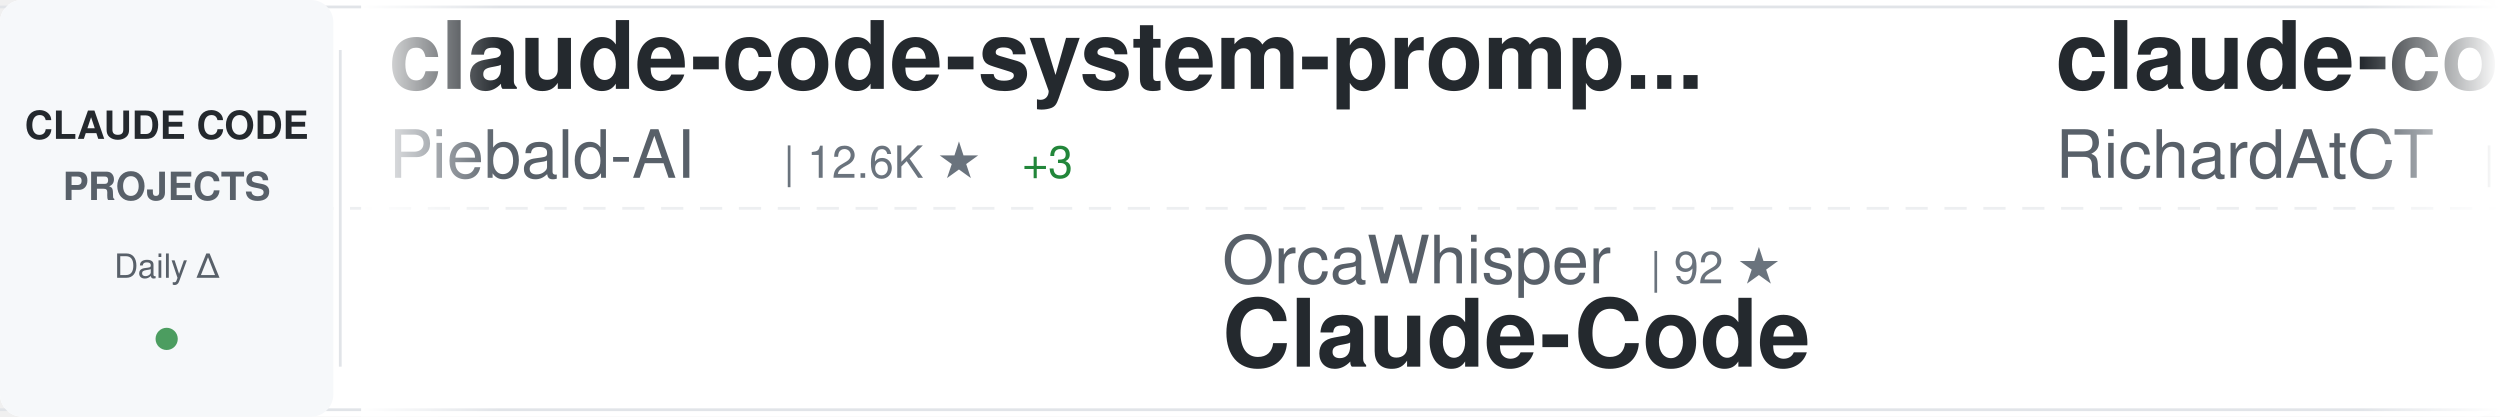
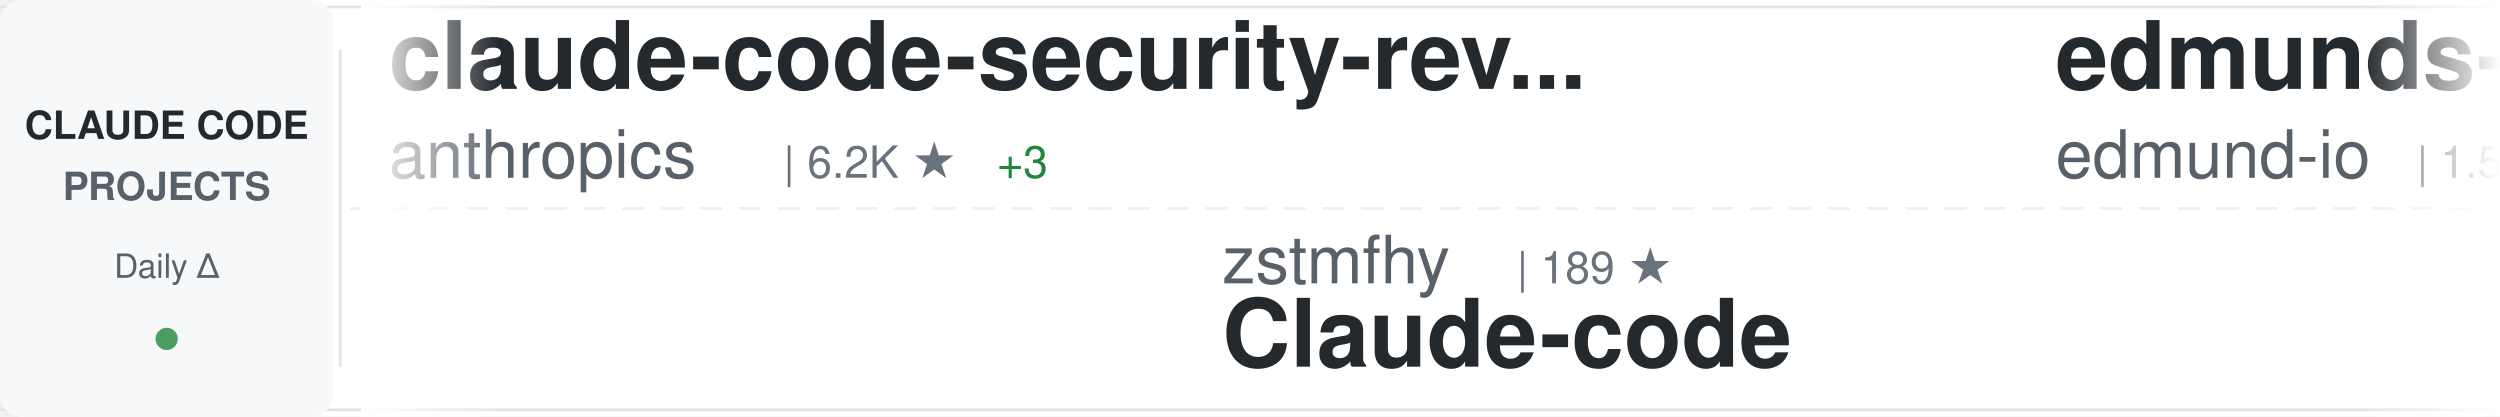
<svg xmlns="http://www.w3.org/2000/svg" width="900" height="150">
  <defs>
    <linearGradient id="awesomeLeftFade" x1="0%" y1="0%" x2="100%" y2="0%">
      <stop offset="0%" style="stop-color:#ffffff;stop-opacity:1" />
      <stop offset="100%" style="stop-color:#ffffff;stop-opacity:0" />
    </linearGradient>
    <linearGradient id="awesomeRightFade" x1="0%" y1="0%" x2="100%" y2="0%">
      <stop offset="0%" style="stop-color:#ffffff;stop-opacity:0" />
      <stop offset="100%" style="stop-color:#ffffff;stop-opacity:1" />
    </linearGradient>
  </defs>
  <rect width="900" height="150" fill="#ffffff" rx="8" />
  <rect x="0" y="2" width="900" height="1" fill="#e1e4e8" />
  <rect x="0" y="147" width="900" height="1" fill="#e1e4e8" />
  <line x1="0" y1="75" x2="900" y2="75" stroke="#e1e4e8" stroke-width="1" stroke-dasharray="8 6" opacity="0.6" />
  <rect x="0" y="0" width="120" height="150" fill="#f6f8fa" rx="8" />
  <text x="60" y="50" font-family="-apple-system, BlinkMacSystemFont, 'Segoe UI', Helvetica, Arial, sans-serif" font-size="14" font-weight="600" fill="#24292e" text-anchor="middle">CLAUDE CODE</text>
  <text x="60" y="72" font-family="-apple-system, BlinkMacSystemFont, 'Segoe UI', Helvetica, Arial, sans-serif" font-size="14" font-weight="600" fill="#586069" text-anchor="middle">PROJECTS</text>
  <text x="60" y="100" font-family="-apple-system, BlinkMacSystemFont, 'Segoe UI', Helvetica, Arial, sans-serif" font-size="12" font-weight="500" fill="#586069" text-anchor="middle">Daily Δ</text>
  <circle cx="60" cy="122" r="4" fill="#22863a" opacity="0.8" />
  <rect x="122" y="18" width="1" height="114" fill="#e1e4e8" />
  <clipPath id="awesomeTickerClip">
    <rect x="130" y="0" width="770" height="150" />
  </clipPath>
  <g clip-path="url(#awesomeTickerClip)">
    <g id="awesomeTickerItems">
      <animateTransform attributeName="transform" attributeType="XML" type="translate" from="0 0" to="-3000 0" dur="54s" repeatCount="indefinite" />
      <g transform="translate(0, 0)">
-         <text x="140" y="32" font-family="-apple-system, BlinkMacSystemFont, 'Segoe UI', Helvetica, Arial, sans-serif" font-size="34" font-weight="600" fill="#24292e">claude-code-system-promp...</text>
-         <text x="140" y="64" font-family="-apple-system, BlinkMacSystemFont, 'Segoe UI', Helvetica, Arial, sans-serif" font-size="24" font-weight="400" fill="#586069">Piebald-AI</text>
-         <text x="282" y="64" font-family="-apple-system, BlinkMacSystemFont, 'Segoe UI', Helvetica, Arial, sans-serif" font-size="16" font-weight="500" fill="#6a737d">| 12.6K ★</text>
-         <text x="368" y="64" font-family="-apple-system, BlinkMacSystemFont, 'Segoe UI', Helvetica, Arial, sans-serif" font-size="16" font-weight="500" fill="#22863a"> +3</text>
+         <text x="140" y="32" font-family="-apple-system, BlinkMacSystemFont, 'Segoe UI', Helvetica, Arial, sans-serif" font-size="34" font-weight="600" fill="#24292e">claude-code-security-rev...</text>
+         <text x="140" y="64" font-family="-apple-system, BlinkMacSystemFont, 'Segoe UI', Helvetica, Arial, sans-serif" font-size="24" font-weight="400" fill="#586069">anthropics</text>
+         <text x="282" y="64" font-family="-apple-system, BlinkMacSystemFont, 'Segoe UI', Helvetica, Arial, sans-serif" font-size="16" font-weight="500" fill="#6a737d">| 6.2K ★</text>
+         <text x="359" y="64" font-family="-apple-system, BlinkMacSystemFont, 'Segoe UI', Helvetica, Arial, sans-serif" font-size="16" font-weight="500" fill="#22863a"> +3</text>
      </g>
      <g transform="translate(300, 0)">
-         <text x="140" y="102" font-family="-apple-system, BlinkMacSystemFont, 'Segoe UI', Helvetica, Arial, sans-serif" font-size="24" font-weight="400" fill="#586069">OrcaWhisper</text>
-         <text x="294" y="102" font-family="-apple-system, BlinkMacSystemFont, 'Segoe UI', Helvetica, Arial, sans-serif" font-size="16" font-weight="500" fill="#6a737d">| 92 ★</text>
-         <text x="140" y="132" font-family="-apple-system, BlinkMacSystemFont, 'Segoe UI', Helvetica, Arial, sans-serif" font-size="34" font-weight="600" fill="#24292e">Claude-Code</text>
+         <text x="140" y="102" font-family="-apple-system, BlinkMacSystemFont, 'Segoe UI', Helvetica, Arial, sans-serif" font-size="24" font-weight="400" fill="#586069">zstmfhy</text>
+         <text x="246" y="102" font-family="-apple-system, BlinkMacSystemFont, 'Segoe UI', Helvetica, Arial, sans-serif" font-size="16" font-weight="500" fill="#6a737d">| 189 ★</text>
+         <text x="140" y="132" font-family="-apple-system, BlinkMacSystemFont, 'Segoe UI', Helvetica, Arial, sans-serif" font-size="34" font-weight="600" fill="#24292e">Claude-code</text>
      </g>
      <g transform="translate(600, 0)">
-         <text x="140" y="32" font-family="-apple-system, BlinkMacSystemFont, 'Segoe UI', Helvetica, Arial, sans-serif" font-size="34" font-weight="600" fill="#24292e">claude-code-telegram</text>
-         <text x="140" y="64" font-family="-apple-system, BlinkMacSystemFont, 'Segoe UI', Helvetica, Arial, sans-serif" font-size="24" font-weight="400" fill="#586069">RichardAtCT</text>
-         <text x="294" y="64" font-family="-apple-system, BlinkMacSystemFont, 'Segoe UI', Helvetica, Arial, sans-serif" font-size="16" font-weight="500" fill="#6a737d">| 2.8K ★</text>
-         <text x="371" y="64" font-family="-apple-system, BlinkMacSystemFont, 'Segoe UI', Helvetica, Arial, sans-serif" font-size="16" font-weight="500" fill="#cb2431"> -1</text>
+         <text x="140" y="32" font-family="-apple-system, BlinkMacSystemFont, 'Segoe UI', Helvetica, Arial, sans-serif" font-size="34" font-weight="600" fill="#24292e">edmunds-claude-code</text>
+         <text x="140" y="64" font-family="-apple-system, BlinkMacSystemFont, 'Segoe UI', Helvetica, Arial, sans-serif" font-size="24" font-weight="400" fill="#586069">edmund-io</text>
+         <text x="270" y="64" font-family="-apple-system, BlinkMacSystemFont, 'Segoe UI', Helvetica, Arial, sans-serif" font-size="16" font-weight="500" fill="#6a737d">| 1.5K ★</text>
      </g>
      <g transform="translate(900, 0)">
-         <text x="140" y="102" font-family="-apple-system, BlinkMacSystemFont, 'Segoe UI', Helvetica, Arial, sans-serif" font-size="24" font-weight="400" fill="#586069">luyao618</text>
-         <text x="258" y="102" font-family="-apple-system, BlinkMacSystemFont, 'Segoe UI', Helvetica, Arial, sans-serif" font-size="16" font-weight="500" fill="#6a737d">| 1.7K ★</text>
-         <text x="140" y="132" font-family="-apple-system, BlinkMacSystemFont, 'Segoe UI', Helvetica, Arial, sans-serif" font-size="34" font-weight="600" fill="#24292e">Claude-Code-Source-Study</text>
+         <text x="140" y="102" font-family="-apple-system, BlinkMacSystemFont, 'Segoe UI', Helvetica, Arial, sans-serif" font-size="24" font-weight="400" fill="#586069">shanraisshan</text>
+         <text x="306" y="102" font-family="-apple-system, BlinkMacSystemFont, 'Segoe UI', Helvetica, Arial, sans-serif" font-size="16" font-weight="500" fill="#6a737d">| 65.6K ★</text>
+         <text x="392" y="102" font-family="-apple-system, BlinkMacSystemFont, 'Segoe UI', Helvetica, Arial, sans-serif" font-size="16" font-weight="500" fill="#22863a"> +6</text>
+         <text x="140" y="132" font-family="-apple-system, BlinkMacSystemFont, 'Segoe UI', Helvetica, Arial, sans-serif" font-size="34" font-weight="600" fill="#24292e">claude-code-best-practic...</text>
      </g>
      <g transform="translate(1200, 0)">
+         <text x="140" y="32" font-family="-apple-system, BlinkMacSystemFont, 'Segoe UI', Helvetica, Arial, sans-serif" font-size="34" font-weight="600" fill="#24292e">claude-code-webui</text>
+         <text x="140" y="64" font-family="-apple-system, BlinkMacSystemFont, 'Segoe UI', Helvetica, Arial, sans-serif" font-size="24" font-weight="400" fill="#586069">sugyan</text>
+         <text x="234" y="64" font-family="-apple-system, BlinkMacSystemFont, 'Segoe UI', Helvetica, Arial, sans-serif" font-size="16" font-weight="500" fill="#6a737d">| 1.1K ★</text>
+       </g>
+       <g transform="translate(1500, 0)">
+         <text x="140" y="102" font-family="-apple-system, BlinkMacSystemFont, 'Segoe UI', Helvetica, Arial, sans-serif" font-size="24" font-weight="400" fill="#586069">AprilNEA</text>
+         <text x="258" y="102" font-family="-apple-system, BlinkMacSystemFont, 'Segoe UI', Helvetica, Arial, sans-serif" font-size="16" font-weight="500" fill="#6a737d">| 392 ★</text>
+         <text x="140" y="132" font-family="-apple-system, BlinkMacSystemFont, 'Segoe UI', Helvetica, Arial, sans-serif" font-size="34" font-weight="600" fill="#24292e">claude-code-source</text>
+       </g>
+       <g transform="translate(1800, 0)">
        <text x="140" y="32" font-family="-apple-system, BlinkMacSystemFont, 'Segoe UI', Helvetica, Arial, sans-serif" font-size="34" font-weight="600" fill="#24292e">how-claude-code-works</text>
        <text x="140" y="64" font-family="-apple-system, BlinkMacSystemFont, 'Segoe UI', Helvetica, Arial, sans-serif" font-size="24" font-weight="400" fill="#586069">Windy3f3f3f3f</text>
        <text x="318" y="64" font-family="-apple-system, BlinkMacSystemFont, 'Segoe UI', Helvetica, Arial, sans-serif" font-size="16" font-weight="500" fill="#6a737d">| 3.6K ★</text>
-         <text x="395" y="64" font-family="-apple-system, BlinkMacSystemFont, 'Segoe UI', Helvetica, Arial, sans-serif" font-size="16" font-weight="500" fill="#22863a"> +1</text>
-       </g>
-       <g transform="translate(1500, 0)">
-         <text x="140" y="102" font-family="-apple-system, BlinkMacSystemFont, 'Segoe UI', Helvetica, Arial, sans-serif" font-size="24" font-weight="400" fill="#586069">jqueryscript</text>
-         <text x="306" y="102" font-family="-apple-system, BlinkMacSystemFont, 'Segoe UI', Helvetica, Arial, sans-serif" font-size="16" font-weight="500" fill="#6a737d">| 508 ★</text>
-         <text x="140" y="132" font-family="-apple-system, BlinkMacSystemFont, 'Segoe UI', Helvetica, Arial, sans-serif" font-size="34" font-weight="600" fill="#24292e">awesome-claude-code</text>
-       </g>
-       <g transform="translate(1800, 0)">
-         <text x="140" y="32" font-family="-apple-system, BlinkMacSystemFont, 'Segoe UI', Helvetica, Arial, sans-serif" font-size="34" font-weight="600" fill="#24292e">claude-code-tudou</text>
-         <text x="140" y="64" font-family="-apple-system, BlinkMacSystemFont, 'Segoe UI', Helvetica, Arial, sans-serif" font-size="24" font-weight="400" fill="#586069">AICoderTudou</text>
-         <text x="306" y="64" font-family="-apple-system, BlinkMacSystemFont, 'Segoe UI', Helvetica, Arial, sans-serif" font-size="16" font-weight="500" fill="#6a737d">| 495 ★</text>
+         <text x="395" y="64" font-family="-apple-system, BlinkMacSystemFont, 'Segoe UI', Helvetica, Arial, sans-serif" font-size="16" font-weight="500" fill="#22863a"> +2</text>
      </g>
      <g transform="translate(2100, 0)">
-         <text x="140" y="102" font-family="-apple-system, BlinkMacSystemFont, 'Segoe UI', Helvetica, Arial, sans-serif" font-size="24" font-weight="400" fill="#586069">Alishahryar1</text>
-         <text x="306" y="102" font-family="-apple-system, BlinkMacSystemFont, 'Segoe UI', Helvetica, Arial, sans-serif" font-size="16" font-weight="500" fill="#6a737d">| 52.9K ★</text>
-         <text x="392" y="102" font-family="-apple-system, BlinkMacSystemFont, 'Segoe UI', Helvetica, Arial, sans-serif" font-size="16" font-weight="500" fill="#22863a"> +30</text>
-         <text x="140" y="132" font-family="-apple-system, BlinkMacSystemFont, 'Segoe UI', Helvetica, Arial, sans-serif" font-size="34" font-weight="600" fill="#24292e">free-claude-code</text>
+         <text x="140" y="102" font-family="-apple-system, BlinkMacSystemFont, 'Segoe UI', Helvetica, Arial, sans-serif" font-size="24" font-weight="400" fill="#586069">lorryjovens-hub</text>
+         <text x="342" y="102" font-family="-apple-system, BlinkMacSystemFont, 'Segoe UI', Helvetica, Arial, sans-serif" font-size="16" font-weight="500" fill="#6a737d">| 1.7K ★</text>
+         <text x="140" y="132" font-family="-apple-system, BlinkMacSystemFont, 'Segoe UI', Helvetica, Arial, sans-serif" font-size="34" font-weight="600" fill="#24292e">claude-code-rust</text>
      </g>
      <g transform="translate(2400, 0)">
-         <text x="140" y="32" font-family="-apple-system, BlinkMacSystemFont, 'Segoe UI', Helvetica, Arial, sans-serif" font-size="34" font-weight="600" fill="#24292e">Claude-code</text>
-         <text x="140" y="64" font-family="-apple-system, BlinkMacSystemFont, 'Segoe UI', Helvetica, Arial, sans-serif" font-size="24" font-weight="400" fill="#586069">fazxes</text>
-         <text x="234" y="64" font-family="-apple-system, BlinkMacSystemFont, 'Segoe UI', Helvetica, Arial, sans-serif" font-size="16" font-weight="500" fill="#6a737d">| 234 ★</text>
+         <text x="140" y="32" font-family="-apple-system, BlinkMacSystemFont, 'Segoe UI', Helvetica, Arial, sans-serif" font-size="34" font-weight="600" fill="#24292e">claude-code-rev</text>
+         <text x="140" y="64" font-family="-apple-system, BlinkMacSystemFont, 'Segoe UI', Helvetica, Arial, sans-serif" font-size="24" font-weight="400" fill="#586069">oboard</text>
+         <text x="234" y="64" font-family="-apple-system, BlinkMacSystemFont, 'Segoe UI', Helvetica, Arial, sans-serif" font-size="16" font-weight="500" fill="#6a737d">| 3.3K ★</text>
+         <text x="311" y="64" font-family="-apple-system, BlinkMacSystemFont, 'Segoe UI', Helvetica, Arial, sans-serif" font-size="16" font-weight="500" fill="#22863a"> +1</text>
      </g>
      <g transform="translate(2700, 0)">
-         <text x="140" y="102" font-family="-apple-system, BlinkMacSystemFont, 'Segoe UI', Helvetica, Arial, sans-serif" font-size="24" font-weight="400" fill="#586069">lintsinghua</text>
-         <text x="294" y="102" font-family="-apple-system, BlinkMacSystemFont, 'Segoe UI', Helvetica, Arial, sans-serif" font-size="16" font-weight="500" fill="#6a737d">| 4.2K ★</text>
-         <text x="371" y="102" font-family="-apple-system, BlinkMacSystemFont, 'Segoe UI', Helvetica, Arial, sans-serif" font-size="16" font-weight="500" fill="#22863a"> +4</text>
-         <text x="140" y="132" font-family="-apple-system, BlinkMacSystemFont, 'Segoe UI', Helvetica, Arial, sans-serif" font-size="34" font-weight="600" fill="#24292e">claude-code-book</text>
+         <text x="140" y="102" font-family="-apple-system, BlinkMacSystemFont, 'Segoe UI', Helvetica, Arial, sans-serif" font-size="24" font-weight="400" fill="#586069">pengchengneo</text>
+         <text x="306" y="102" font-family="-apple-system, BlinkMacSystemFont, 'Segoe UI', Helvetica, Arial, sans-serif" font-size="16" font-weight="500" fill="#6a737d">| 1.8K ★</text>
+         <text x="383" y="102" font-family="-apple-system, BlinkMacSystemFont, 'Segoe UI', Helvetica, Arial, sans-serif" font-size="16" font-weight="500" fill="#22863a"> +2</text>
+         <text x="140" y="132" font-family="-apple-system, BlinkMacSystemFont, 'Segoe UI', Helvetica, Arial, sans-serif" font-size="34" font-weight="600" fill="#24292e">Claude-Code</text>
      </g>
      <g transform="translate(3000, 0)">
-         <text x="140" y="32" font-family="-apple-system, BlinkMacSystemFont, 'Segoe UI', Helvetica, Arial, sans-serif" font-size="34" font-weight="600" fill="#24292e">claude-code-system-promp...</text>
-         <text x="140" y="64" font-family="-apple-system, BlinkMacSystemFont, 'Segoe UI', Helvetica, Arial, sans-serif" font-size="24" font-weight="400" fill="#586069">Piebald-AI</text>
-         <text x="282" y="64" font-family="-apple-system, BlinkMacSystemFont, 'Segoe UI', Helvetica, Arial, sans-serif" font-size="16" font-weight="500" fill="#6a737d">| 12.6K ★</text>
-         <text x="368" y="64" font-family="-apple-system, BlinkMacSystemFont, 'Segoe UI', Helvetica, Arial, sans-serif" font-size="16" font-weight="500" fill="#22863a"> +3</text>
+         <text x="140" y="32" font-family="-apple-system, BlinkMacSystemFont, 'Segoe UI', Helvetica, Arial, sans-serif" font-size="34" font-weight="600" fill="#24292e">claude-code-security-rev...</text>
+         <text x="140" y="64" font-family="-apple-system, BlinkMacSystemFont, 'Segoe UI', Helvetica, Arial, sans-serif" font-size="24" font-weight="400" fill="#586069">anthropics</text>
+         <text x="282" y="64" font-family="-apple-system, BlinkMacSystemFont, 'Segoe UI', Helvetica, Arial, sans-serif" font-size="16" font-weight="500" fill="#6a737d">| 6.2K ★</text>
+         <text x="359" y="64" font-family="-apple-system, BlinkMacSystemFont, 'Segoe UI', Helvetica, Arial, sans-serif" font-size="16" font-weight="500" fill="#22863a"> +3</text>
      </g>
      <g transform="translate(3300, 0)">
-         <text x="140" y="102" font-family="-apple-system, BlinkMacSystemFont, 'Segoe UI', Helvetica, Arial, sans-serif" font-size="24" font-weight="400" fill="#586069">OrcaWhisper</text>
-         <text x="294" y="102" font-family="-apple-system, BlinkMacSystemFont, 'Segoe UI', Helvetica, Arial, sans-serif" font-size="16" font-weight="500" fill="#6a737d">| 92 ★</text>
-         <text x="140" y="132" font-family="-apple-system, BlinkMacSystemFont, 'Segoe UI', Helvetica, Arial, sans-serif" font-size="34" font-weight="600" fill="#24292e">Claude-Code</text>
+         <text x="140" y="102" font-family="-apple-system, BlinkMacSystemFont, 'Segoe UI', Helvetica, Arial, sans-serif" font-size="24" font-weight="400" fill="#586069">zstmfhy</text>
+         <text x="246" y="102" font-family="-apple-system, BlinkMacSystemFont, 'Segoe UI', Helvetica, Arial, sans-serif" font-size="16" font-weight="500" fill="#6a737d">| 189 ★</text>
+         <text x="140" y="132" font-family="-apple-system, BlinkMacSystemFont, 'Segoe UI', Helvetica, Arial, sans-serif" font-size="34" font-weight="600" fill="#24292e">Claude-code</text>
      </g>
      <g transform="translate(3600, 0)">
-         <text x="140" y="32" font-family="-apple-system, BlinkMacSystemFont, 'Segoe UI', Helvetica, Arial, sans-serif" font-size="34" font-weight="600" fill="#24292e">claude-code-telegram</text>
-         <text x="140" y="64" font-family="-apple-system, BlinkMacSystemFont, 'Segoe UI', Helvetica, Arial, sans-serif" font-size="24" font-weight="400" fill="#586069">RichardAtCT</text>
-         <text x="294" y="64" font-family="-apple-system, BlinkMacSystemFont, 'Segoe UI', Helvetica, Arial, sans-serif" font-size="16" font-weight="500" fill="#6a737d">| 2.8K ★</text>
-         <text x="371" y="64" font-family="-apple-system, BlinkMacSystemFont, 'Segoe UI', Helvetica, Arial, sans-serif" font-size="16" font-weight="500" fill="#cb2431"> -1</text>
+         <text x="140" y="32" font-family="-apple-system, BlinkMacSystemFont, 'Segoe UI', Helvetica, Arial, sans-serif" font-size="34" font-weight="600" fill="#24292e">edmunds-claude-code</text>
+         <text x="140" y="64" font-family="-apple-system, BlinkMacSystemFont, 'Segoe UI', Helvetica, Arial, sans-serif" font-size="24" font-weight="400" fill="#586069">edmund-io</text>
+         <text x="270" y="64" font-family="-apple-system, BlinkMacSystemFont, 'Segoe UI', Helvetica, Arial, sans-serif" font-size="16" font-weight="500" fill="#6a737d">| 1.5K ★</text>
      </g>
      <g transform="translate(3900, 0)">
-         <text x="140" y="102" font-family="-apple-system, BlinkMacSystemFont, 'Segoe UI', Helvetica, Arial, sans-serif" font-size="24" font-weight="400" fill="#586069">luyao618</text>
-         <text x="258" y="102" font-family="-apple-system, BlinkMacSystemFont, 'Segoe UI', Helvetica, Arial, sans-serif" font-size="16" font-weight="500" fill="#6a737d">| 1.7K ★</text>
-         <text x="140" y="132" font-family="-apple-system, BlinkMacSystemFont, 'Segoe UI', Helvetica, Arial, sans-serif" font-size="34" font-weight="600" fill="#24292e">Claude-Code-Source-Study</text>
+         <text x="140" y="102" font-family="-apple-system, BlinkMacSystemFont, 'Segoe UI', Helvetica, Arial, sans-serif" font-size="24" font-weight="400" fill="#586069">shanraisshan</text>
+         <text x="306" y="102" font-family="-apple-system, BlinkMacSystemFont, 'Segoe UI', Helvetica, Arial, sans-serif" font-size="16" font-weight="500" fill="#6a737d">| 65.6K ★</text>
+         <text x="392" y="102" font-family="-apple-system, BlinkMacSystemFont, 'Segoe UI', Helvetica, Arial, sans-serif" font-size="16" font-weight="500" fill="#22863a"> +6</text>
+         <text x="140" y="132" font-family="-apple-system, BlinkMacSystemFont, 'Segoe UI', Helvetica, Arial, sans-serif" font-size="34" font-weight="600" fill="#24292e">claude-code-best-practic...</text>
      </g>
    </g>
  </g>
  <rect x="130" y="0" width="50" height="150" fill="url(#awesomeLeftFade)" />
  <rect x="850" y="0" width="50" height="150" fill="url(#awesomeRightFade)" />
</svg>
